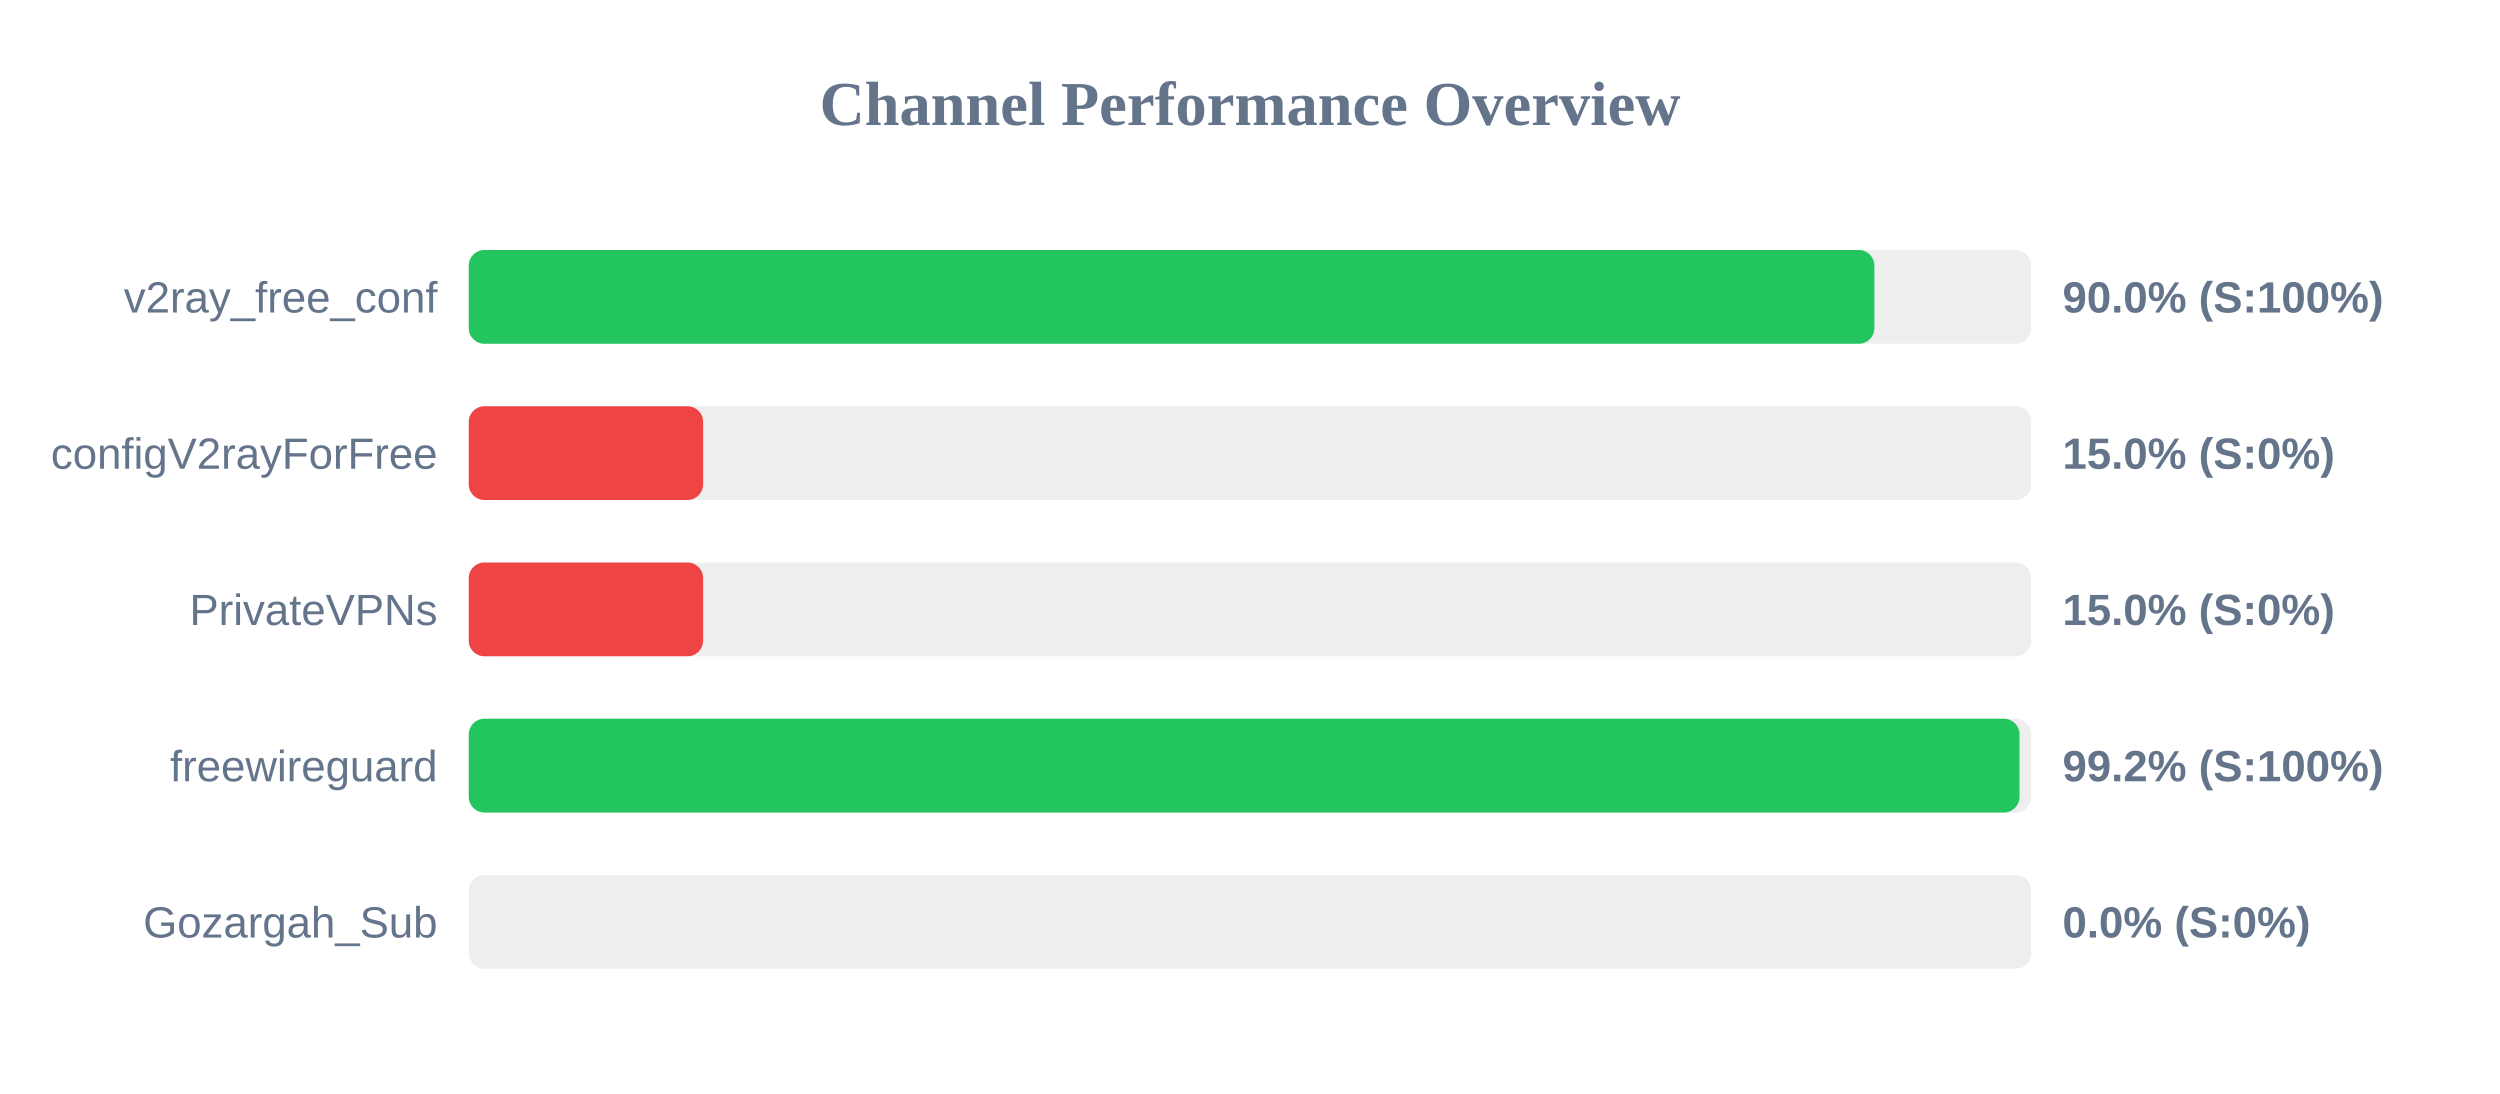
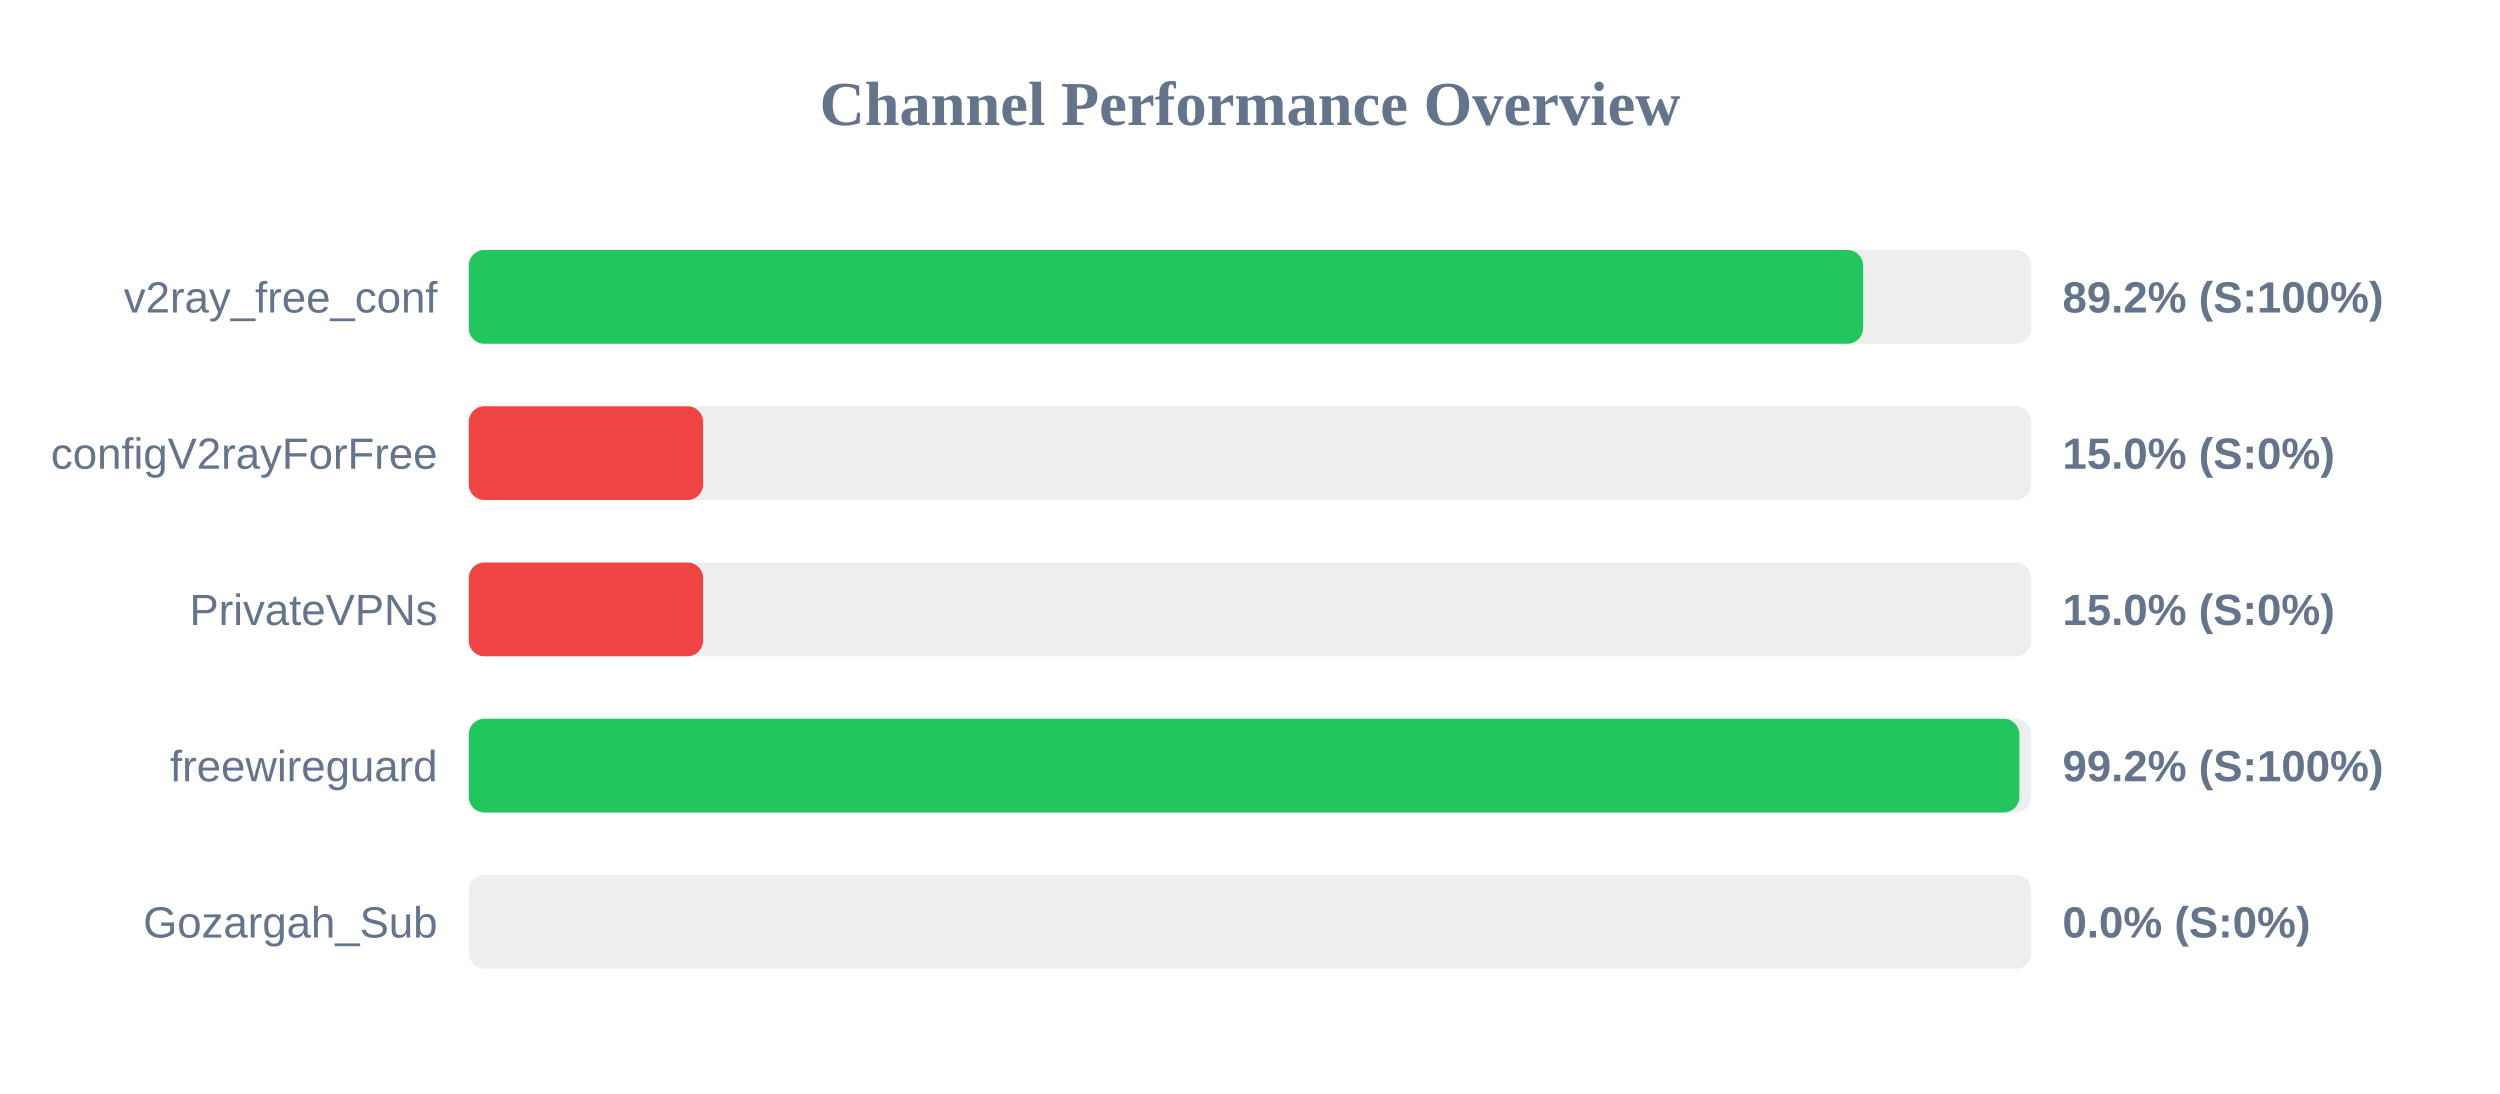
<svg xmlns="http://www.w3.org/2000/svg" width="800" height="350" version="1.1">
  <style>
        .row { font: 14px Arial; fill: #64748b; }
        .score { font: bold 14px Arial; fill: #64748b; }
    </style>
  <text x="400" y="40" text-anchor="middle" font-size="20px" font-weight="bold" fill="#64748b">Channel Performance Overview</text>
  <rect x="150" y="80" width="500" height="30" fill="#eee" rx="5" />
-   <rect x="150" y="80" width="449.8" height="30" fill="#22c55e" rx="5" />
+   <rect x="150" y="80" width="446.2" height="30" fill="#22c55e" rx="5" />
  <text x="140" y="100" text-anchor="end" class="row">v2ray_free_conf</text>
-   <text x="660" y="100" text-anchor="start" class="score">90.0% (S:100%)</text>
+   <text x="660" y="100" text-anchor="start" class="score">89.2% (S:100%)</text>
  <rect x="150" y="130" width="500" height="30" fill="#eee" rx="5" />
  <rect x="150" y="130" width="75.0" height="30" fill="#ef4444" rx="5" />
  <text x="140" y="150" text-anchor="end" class="row">configV2rayForFree</text>
  <text x="660" y="150" text-anchor="start" class="score">15.0% (S:0%)</text>
  <rect x="150" y="180" width="500" height="30" fill="#eee" rx="5" />
  <rect x="150" y="180" width="75.0" height="30" fill="#ef4444" rx="5" />
  <text x="140" y="200" text-anchor="end" class="row">PrivateVPNs</text>
  <text x="660" y="200" text-anchor="start" class="score">15.0% (S:0%)</text>
  <rect x="150" y="230" width="500" height="30" fill="#eee" rx="5" />
-   <rect x="150" y="230" width="496.25" height="30" fill="#22c55e" rx="5" />
+   <rect x="150" y="230" width="496.2" height="30" fill="#22c55e" rx="5" />
  <text x="140" y="250" text-anchor="end" class="row">freewireguard</text>
  <text x="660" y="250" text-anchor="start" class="score">99.2% (S:100%)</text>
  <rect x="150" y="280" width="500" height="30" fill="#eee" rx="5" />
  <rect x="150" y="280" width="0.0" height="30" fill="#ef4444" rx="5" />
  <text x="140" y="300" text-anchor="end" class="row">Gozargah_Sub</text>
  <text x="660" y="300" text-anchor="start" class="score">0.0% (S:0%)</text>
</svg>
